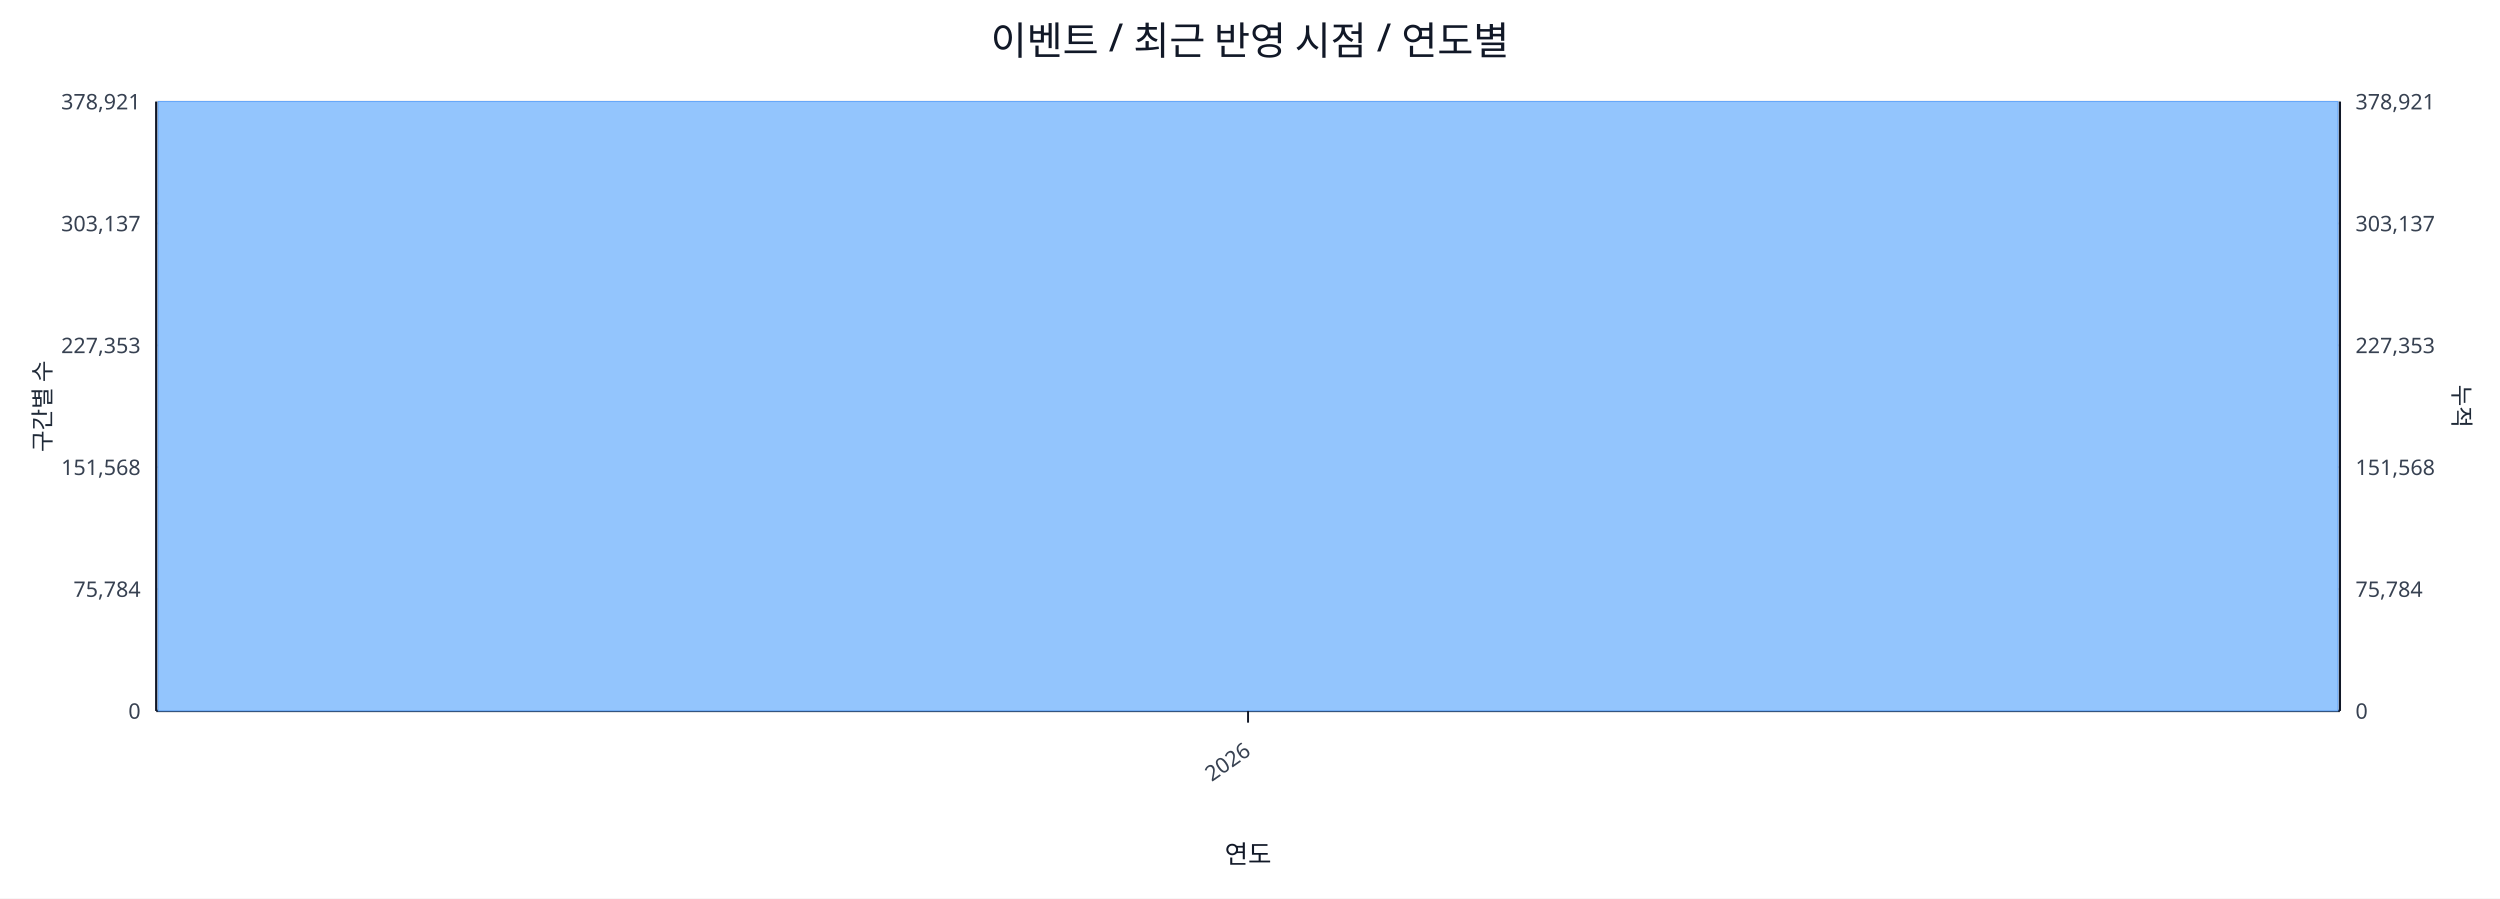
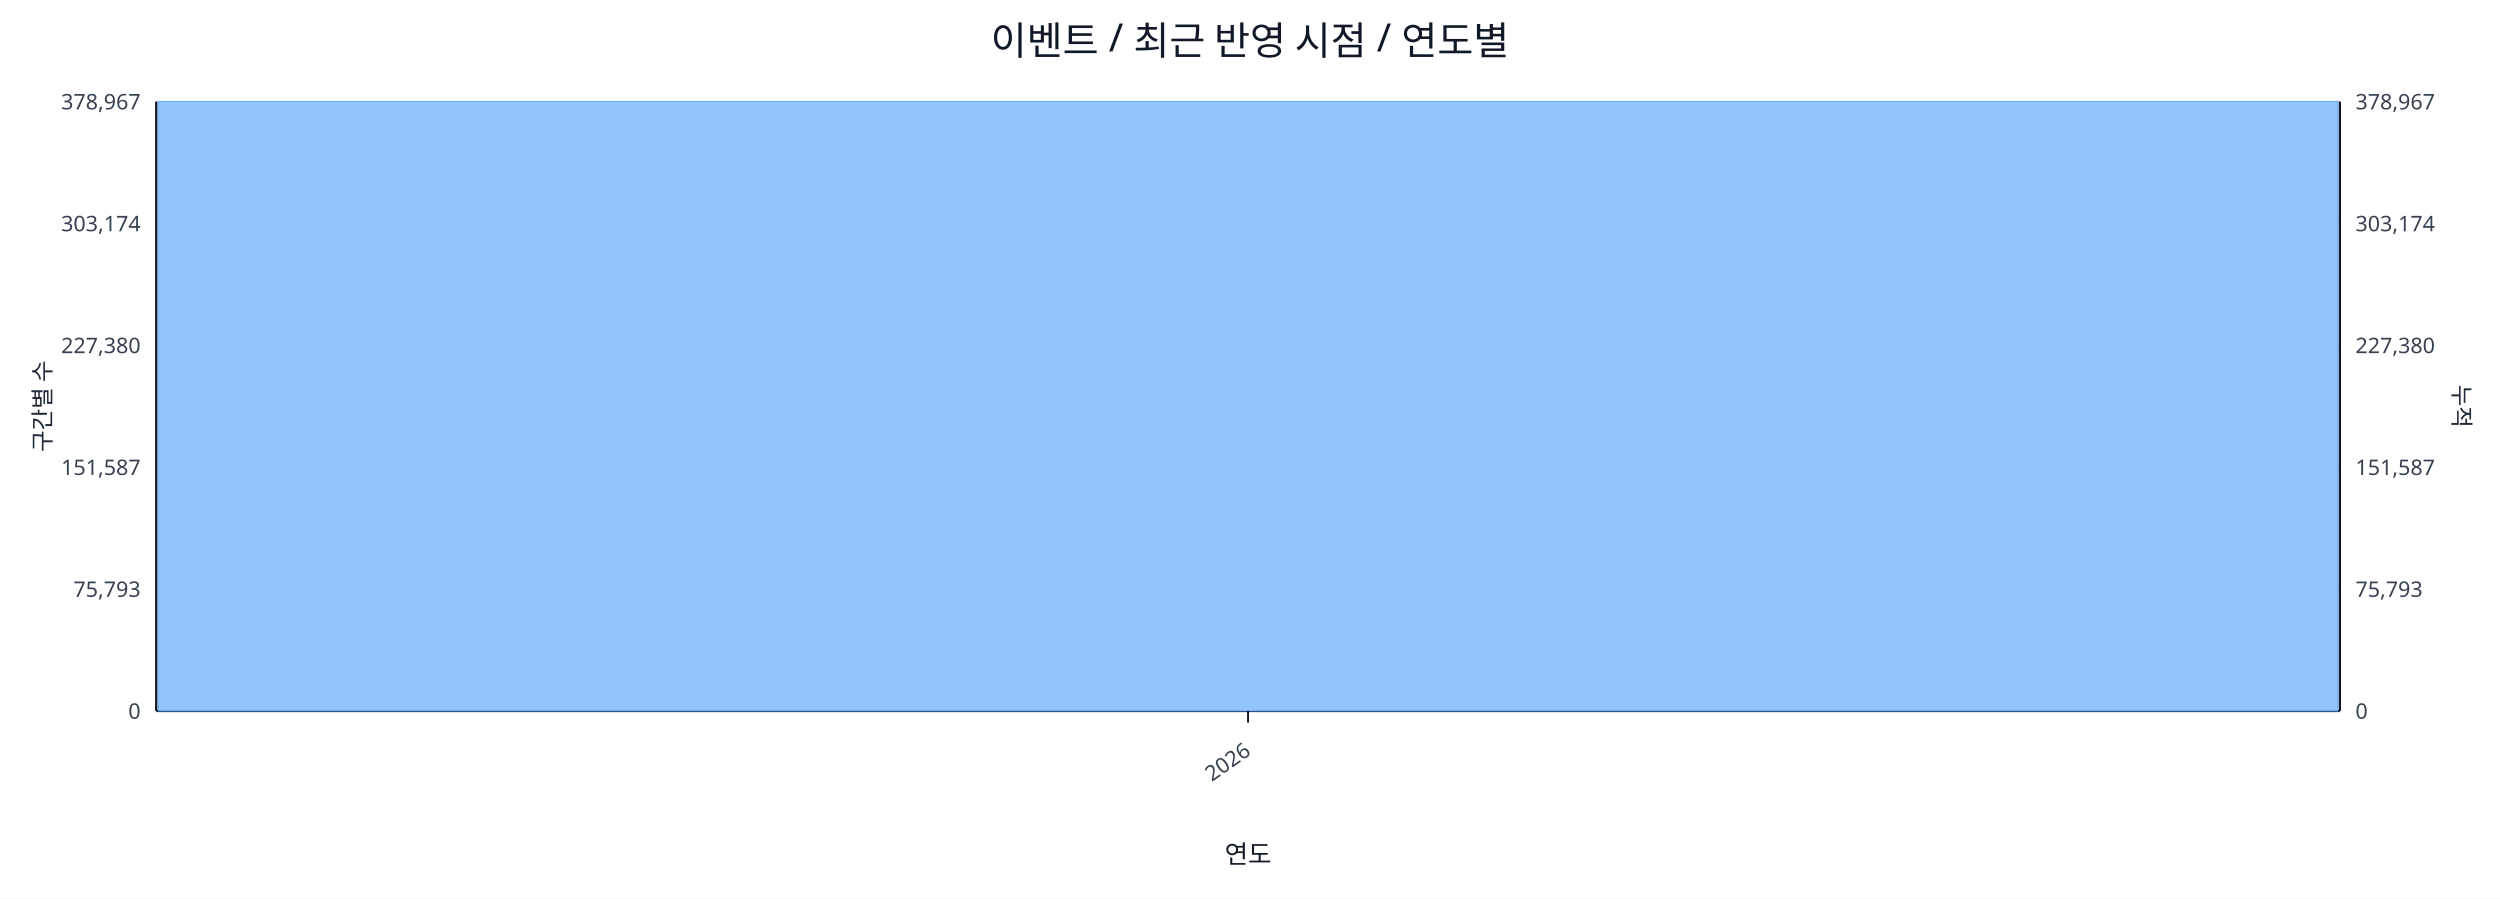
<svg xmlns="http://www.w3.org/2000/svg" width="1280" height="460" viewBox="0 0 1280 460">
  <rect x="0" y="0" width="100%" height="100%" fill="#ffffff" />
  <text x="640.0" y="28" font-size="20" text-anchor="middle" font-family="sans-serif" fill="#111827">이벤트 / 최근 반영 시점 / 연도별</text>
  <line x1="80.0" y1="52.0" x2="1198.0" y2="52.0" stroke="#e5e7eb" stroke-width="1" />
-   <text x="72.0" y="56.0" font-size="11" text-anchor="end" font-family="sans-serif" fill="#374151">378,921</text>
-   <text x="1206.0" y="56.0" font-size="11" text-anchor="start" font-family="sans-serif" fill="#374151">378,921</text>
+   <text x="72.0" y="56.0" font-size="11" text-anchor="end" font-family="sans-serif" fill="#374151">378,967</text>
+   <text x="1206.0" y="56.0" font-size="11" text-anchor="start" font-family="sans-serif" fill="#374151">378,967</text>
  <line x1="80.0" y1="114.4" x2="1198.0" y2="114.4" stroke="#e5e7eb" stroke-width="1" />
-   <text x="72.0" y="118.4" font-size="11" text-anchor="end" font-family="sans-serif" fill="#374151">303,137</text>
-   <text x="1206.0" y="118.4" font-size="11" text-anchor="start" font-family="sans-serif" fill="#374151">303,137</text>
+   <text x="72.0" y="118.4" font-size="11" text-anchor="end" font-family="sans-serif" fill="#374151">303,174</text>
+   <text x="1206.0" y="118.4" font-size="11" text-anchor="start" font-family="sans-serif" fill="#374151">303,174</text>
  <line x1="80.0" y1="176.8" x2="1198.0" y2="176.8" stroke="#e5e7eb" stroke-width="1" />
-   <text x="72.0" y="180.8" font-size="11" text-anchor="end" font-family="sans-serif" fill="#374151">227,353</text>
-   <text x="1206.0" y="180.8" font-size="11" text-anchor="start" font-family="sans-serif" fill="#374151">227,353</text>
+   <text x="72.0" y="180.8" font-size="11" text-anchor="end" font-family="sans-serif" fill="#374151">227,380</text>
+   <text x="1206.0" y="180.8" font-size="11" text-anchor="start" font-family="sans-serif" fill="#374151">227,380</text>
  <line x1="80.0" y1="239.2" x2="1198.0" y2="239.2" stroke="#e5e7eb" stroke-width="1" />
-   <text x="72.0" y="243.2" font-size="11" text-anchor="end" font-family="sans-serif" fill="#374151">151,568</text>
-   <text x="1206.0" y="243.2" font-size="11" text-anchor="start" font-family="sans-serif" fill="#374151">151,568</text>
+   <text x="72.0" y="243.2" font-size="11" text-anchor="end" font-family="sans-serif" fill="#374151">151,587</text>
+   <text x="1206.0" y="243.2" font-size="11" text-anchor="start" font-family="sans-serif" fill="#374151">151,587</text>
  <line x1="80.0" y1="301.6" x2="1198.0" y2="301.6" stroke="#e5e7eb" stroke-width="1" />
-   <text x="72.0" y="305.6" font-size="11" text-anchor="end" font-family="sans-serif" fill="#374151">75,784</text>
-   <text x="1206.0" y="305.6" font-size="11" text-anchor="start" font-family="sans-serif" fill="#374151">75,784</text>
+   <text x="72.0" y="305.6" font-size="11" text-anchor="end" font-family="sans-serif" fill="#374151">75,793</text>
+   <text x="1206.0" y="305.6" font-size="11" text-anchor="start" font-family="sans-serif" fill="#374151">75,793</text>
  <line x1="80.0" y1="364.0" x2="1198.0" y2="364.0" stroke="#e5e7eb" stroke-width="1" />
  <text x="72.0" y="368.0" font-size="11" text-anchor="end" font-family="sans-serif" fill="#374151">0</text>
  <text x="1206.0" y="368.0" font-size="11" text-anchor="start" font-family="sans-serif" fill="#374151">0</text>
  <line x1="80.0" y1="364.0" x2="1198.0" y2="364.0" stroke="#111827" stroke-width="1.2" />
  <line x1="80.0" y1="52.0" x2="80.0" y2="364.0" stroke="#111827" stroke-width="1.2" />
  <line x1="1198.0" y1="52.0" x2="1198.0" y2="364.0" stroke="#111827" stroke-width="1.2" />
  <rect x="81.0" y="52.0" width="1116.0" height="312.0" fill="#93c5fd" stroke="#60a5fa" stroke-width="0.5" />
  <polyline fill="none" stroke="#ef4444" stroke-width="2" points="639.0,52.0" />
  <line x1="639.0" y1="364.0" x2="639.0" y2="370.0" stroke="#111827" stroke-width="1" />
  <text x="641.0" y="386.0" font-size="11" text-anchor="end" transform="rotate(-35 641.0 386.0)" font-family="sans-serif" fill="#374151">2026</text>
  <text x="26" y="208.0" font-size="12" transform="rotate(-90 26 208.0)" text-anchor="middle" font-family="sans-serif" fill="#1f2937">구간별 수</text>
  <text x="1256.0" y="208.0" font-size="12" transform="rotate(90 1256.0 208.0)" text-anchor="middle" font-family="sans-serif" fill="#1f2937">누적</text>
  <text x="639.0" y="442.0" font-size="13" text-anchor="middle" font-family="sans-serif" fill="#111827">연도</text>
</svg>
